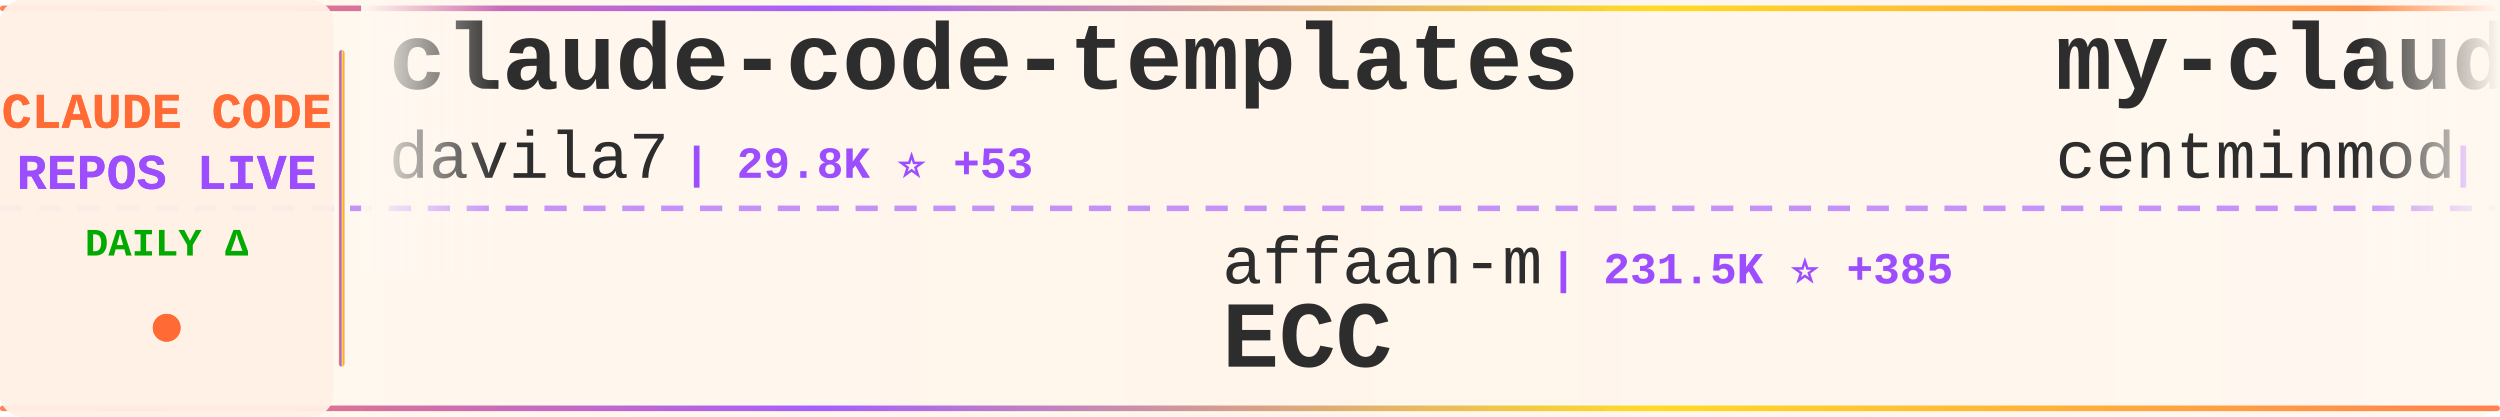
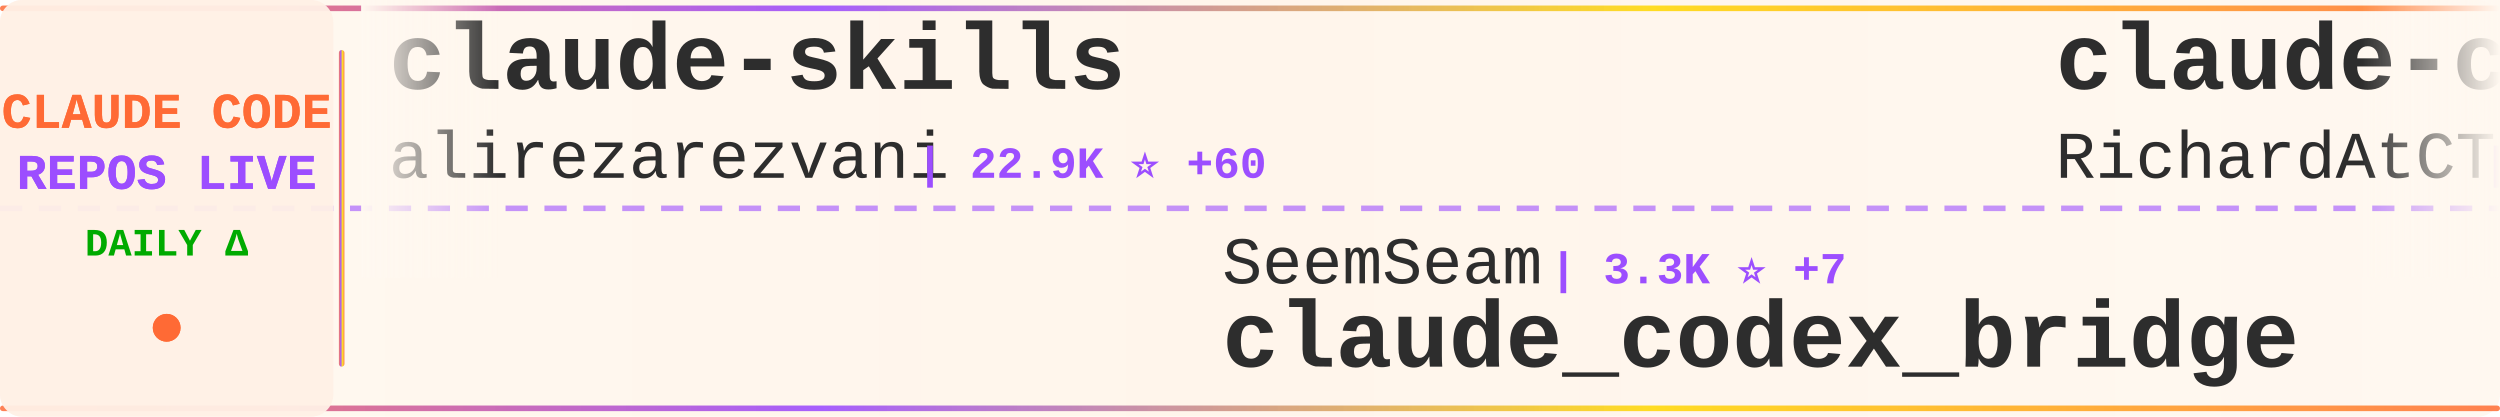
<svg xmlns="http://www.w3.org/2000/svg" width="900" height="150">
  <defs>
    <linearGradient id="tickerBg" x1="0%" y1="0%" x2="100%" y2="0%">
      <stop offset="0%" style="stop-color:#fff8f0;stop-opacity:0.98" />
      <stop offset="50%" style="stop-color:#fff5eb;stop-opacity:1" />
      <stop offset="100%" style="stop-color:#fff8f0;stop-opacity:0.98" />
    </linearGradient>
    <linearGradient id="borderGrad" x1="0%" y1="0%" x2="100%" y2="0%">
      <stop offset="0%" style="stop-color:#FF6B35;stop-opacity:0.85">
        <animate attributeName="stop-opacity" values="0.85;1;0.85" dur="2s" repeatCount="indefinite" />
      </stop>
      <stop offset="33%" style="stop-color:#9C4EFF;stop-opacity:0.9">
        <animate attributeName="stop-opacity" values="0.9;1;0.9" dur="2.2s" repeatCount="indefinite" />
      </stop>
      <stop offset="66%" style="stop-color:#FFD700;stop-opacity:0.85">
        <animate attributeName="stop-opacity" values="0.85;1;0.85" dur="1.8s" repeatCount="indefinite" />
      </stop>
      <stop offset="100%" style="stop-color:#FF6B35;stop-opacity:0.85">
        <animate attributeName="stop-opacity" values="0.85;1;0.85" dur="2s" repeatCount="indefinite" />
      </stop>
    </linearGradient>
    <filter id="textGlow">
      <feGaussianBlur stdDeviation="0.15" result="coloredBlur" />
      <feMerge>
        <feMergeNode in="coloredBlur" />
        <feMergeNode in="SourceGraphic" />
      </feMerge>
    </filter>
    <filter id="metricGlow">
      <feGaussianBlur stdDeviation="0.2" result="coloredBlur" />
      <feMerge>
        <feMergeNode in="coloredBlur" />
        <feMergeNode in="SourceGraphic" />
      </feMerge>
    </filter>
    <linearGradient id="leftFade" x1="0%" y1="0%" x2="100%" y2="0%">
      <stop offset="0%" style="stop-color:#fff8f0;stop-opacity:1" />
      <stop offset="100%" style="stop-color:#fff8f0;stop-opacity:0" />
    </linearGradient>
    <linearGradient id="rightFade" x1="0%" y1="0%" x2="100%" y2="0%">
      <stop offset="0%" style="stop-color:#fff8f0;stop-opacity:0" />
      <stop offset="100%" style="stop-color:#fff8f0;stop-opacity:1" />
    </linearGradient>
  </defs>
  <rect width="900" height="150" fill="url(#tickerBg)" rx="8" />
  <rect x="0" y="2" width="900" height="2" fill="url(#borderGrad)" rx="1" />
  <rect x="0" y="146" width="900" height="2" fill="url(#borderGrad)" rx="1" />
  <line x1="0" y1="75" x2="900" y2="75" stroke="#9C4EFF" stroke-width="2" stroke-dasharray="8 6" opacity="0.6" />
  <rect x="0" y="0" width="120" height="150" fill="#fff0e6" opacity="0.95" rx="8" />
  <text x="60" y="46" font-family="'Courier New', monospace" font-size="18" font-weight="bold" fill="#FF6B35" text-anchor="middle" filter="url(#textGlow)">
    CLAUDE CODE
  </text>
  <text x="60" y="68" font-family="'Courier New', monospace" font-size="18" font-weight="bold" fill="#9C4EFF" text-anchor="middle" filter="url(#textGlow)">
    REPOS LIVE
  </text>
  <text x="60" y="92" font-family="'Courier New', monospace" font-size="14" font-weight="bold" fill="#00aa00" text-anchor="middle">
    DAILY Δ
  </text>
  <circle cx="60" cy="118" r="5" fill="#FF6B35" filter="url(#metricGlow)">
    <animate attributeName="r" values="4;6;4" dur="1.5s" repeatCount="indefinite" />
    <animate attributeName="opacity" values="0.6;1;0.6" dur="1.5s" repeatCount="indefinite" />
  </circle>
  <rect x="122" y="18" width="2" height="114" fill="url(#borderGrad)" rx="1" />
  <clipPath id="tickerClip">
    <rect x="130" y="0" width="770" height="150" />
  </clipPath>
  <g clip-path="url(#tickerClip)">
    <g id="tickerItems">
      <animateTransform attributeName="transform" attributeType="XML" type="translate" from="0 0" to="-3000 0" dur="54s" repeatCount="indefinite" />
      <g transform="translate(0, 0)">
-         <text x="140" y="32" font-family="'Courier New', monospace" font-size="34" font-weight="bold" fill="#2d2d2d">claude-code-templates</text>
-         <text x="140" y="64" font-family="'Courier New', monospace" font-size="24" font-weight="normal" fill="#2d2d2d" opacity="1.0">davila7</text>
-         <text x="246" y="64" font-family="'Courier New', monospace" font-size="16" font-weight="bold" fill="#9C4EFF"> | 29.8K ⭐ +53</text>
+         <text x="140" y="32" font-family="'Courier New', monospace" font-size="34" font-weight="bold" fill="#2d2d2d">claude-skills</text>
+         <text x="140" y="64" font-family="'Courier New', monospace" font-size="24" font-weight="normal" fill="#2d2d2d" opacity="1.0">alirezarezvani</text>
+         <text x="330" y="64" font-family="'Courier New', monospace" font-size="16" font-weight="bold" fill="#9C4EFF"> | 22.9K ⭐ +60</text>
      </g>
      <g transform="translate(300, 0)">
-         <text x="140" y="102" font-family="'Courier New', monospace" font-size="24" font-weight="normal" fill="#2d2d2d" opacity="1.0">affaan-m</text>
-         <text x="258" y="102" font-family="'Courier New', monospace" font-size="16" font-weight="bold" fill="#9C4EFF"> | 231.5K ⭐ +385</text>
-         <text x="140" y="132" font-family="'Courier New', monospace" font-size="34" font-weight="bold" fill="#2d2d2d">ECC</text>
+         <text x="140" y="102" font-family="'Courier New', monospace" font-size="24" font-weight="normal" fill="#2d2d2d" opacity="1.0">SeemSeam</text>
+         <text x="258" y="102" font-family="'Courier New', monospace" font-size="16" font-weight="bold" fill="#9C4EFF"> | 3.3K ⭐ +7</text>
+         <text x="140" y="132" font-family="'Courier New', monospace" font-size="34" font-weight="bold" fill="#2d2d2d">claude_codex_bridge</text>
      </g>
      <g transform="translate(600, 0)">
-         <text x="140" y="32" font-family="'Courier New', monospace" font-size="34" font-weight="bold" fill="#2d2d2d">my-claude-code-setup</text>
-         <text x="140" y="64" font-family="'Courier New', monospace" font-size="24" font-weight="normal" fill="#2d2d2d" opacity="1.0">centminmod</text>
-         <text x="282" y="64" font-family="'Courier New', monospace" font-size="16" font-weight="bold" fill="#9C4EFF"> | 2.5K ⭐ +3</text>
+         <text x="140" y="32" font-family="'Courier New', monospace" font-size="34" font-weight="bold" fill="#2d2d2d">claude-code-telegram</text>
+         <text x="140" y="64" font-family="'Courier New', monospace" font-size="24" font-weight="normal" fill="#2d2d2d" opacity="1.0">RichardAtCT</text>
+         <text x="294" y="64" font-family="'Courier New', monospace" font-size="16" font-weight="bold" fill="#9C4EFF"> | 2.7K ⭐</text>
      </g>
      <g transform="translate(900, 0)">
+         <text x="140" y="102" font-family="'Courier New', monospace" font-size="24" font-weight="normal" fill="#2d2d2d" opacity="1.0">feiskyer</text>
+         <text x="258" y="102" font-family="'Courier New', monospace" font-size="16" font-weight="bold" fill="#9C4EFF"> | 1.6K ⭐ +3</text>
+         <text x="140" y="132" font-family="'Courier New', monospace" font-size="34" font-weight="bold" fill="#2d2d2d">claude-code-settings</text>
+       </g>
+       <g transform="translate(1200, 0)">
+         <text x="140" y="32" font-family="'Courier New', monospace" font-size="34" font-weight="bold" fill="#2d2d2d">claude-code-ultimate-gui...</text>
+         <text x="140" y="64" font-family="'Courier New', monospace" font-size="24" font-weight="normal" fill="#2d2d2d" opacity="1.0">FlorianBruniaux</text>
+         <text x="342" y="64" font-family="'Courier New', monospace" font-size="16" font-weight="bold" fill="#9C4EFF"> | 5.5K ⭐ +9</text>
+       </g>
+       <g transform="translate(1500, 0)">
+         <text x="140" y="102" font-family="'Courier New', monospace" font-size="24" font-weight="normal" fill="#2d2d2d" opacity="1.0">anthropics</text>
+         <text x="282" y="102" font-family="'Courier New', monospace" font-size="16" font-weight="bold" fill="#9C4EFF"> | 5.6K ⭐ +8</text>
+         <text x="140" y="132" font-family="'Courier New', monospace" font-size="34" font-weight="bold" fill="#2d2d2d">claude-code-security-rev...</text>
+       </g>
+       <g transform="translate(1800, 0)">
+         <text x="140" y="32" font-family="'Courier New', monospace" font-size="34" font-weight="bold" fill="#2d2d2d">claude-code-hub</text>
+         <text x="140" y="64" font-family="'Courier New', monospace" font-size="24" font-weight="normal" fill="#2d2d2d" opacity="1.0">ding113</text>
+         <text x="246" y="64" font-family="'Courier New', monospace" font-size="16" font-weight="bold" fill="#9C4EFF"> | 3.3K ⭐ +7</text>
+       </g>
+       <g transform="translate(2100, 0)">
+         <text x="140" y="102" font-family="'Courier New', monospace" font-size="24" font-weight="normal" fill="#2d2d2d" opacity="1.0">huangjia2019</text>
+         <text x="306" y="102" font-family="'Courier New', monospace" font-size="16" font-weight="bold" fill="#9C4EFF"> | 998 ⭐ +4</text>
+         <text x="140" y="132" font-family="'Courier New', monospace" font-size="34" font-weight="bold" fill="#2d2d2d">claude-code-engineering</text>
+       </g>
+       <g transform="translate(2400, 0)">
+         <text x="140" y="32" font-family="'Courier New', monospace" font-size="34" font-weight="bold" fill="#2d2d2d">claude-code-source</text>
+         <text x="140" y="64" font-family="'Courier New', monospace" font-size="24" font-weight="normal" fill="#2d2d2d" opacity="1.0">hangsman</text>
+         <text x="258" y="64" font-family="'Courier New', monospace" font-size="16" font-weight="bold" fill="#9C4EFF"> | 788 ⭐</text>
+       </g>
+       <g transform="translate(2700, 0)">
        <text x="140" y="102" font-family="'Courier New', monospace" font-size="24" font-weight="normal" fill="#2d2d2d" opacity="1.0">guanshan</text>
        <text x="258" y="102" font-family="'Courier New', monospace" font-size="16" font-weight="bold" fill="#9C4EFF"> | 61 ⭐</text>
        <text x="140" y="132" font-family="'Courier New', monospace" font-size="34" font-weight="bold" fill="#2d2d2d">ClaudeCode</text>
      </g>
-       <g transform="translate(1200, 0)">
-         <text x="140" y="32" font-family="'Courier New', monospace" font-size="34" font-weight="bold" fill="#2d2d2d">claude-code-sourcemap</text>
-         <text x="140" y="64" font-family="'Courier New', monospace" font-size="24" font-weight="normal" fill="#2d2d2d" opacity="1.0">ChinaSiro</text>
-         <text x="270" y="64" font-family="'Courier New', monospace" font-size="16" font-weight="bold" fill="#9C4EFF"> | 9.6K ⭐ +3</text>
-       </g>
-       <g transform="translate(1500, 0)">
-         <text x="140" y="102" font-family="'Courier New', monospace" font-size="24" font-weight="normal" fill="#2d2d2d" opacity="1.0">edmund-io</text>
-         <text x="270" y="102" font-family="'Courier New', monospace" font-size="16" font-weight="bold" fill="#9C4EFF"> | 1.5K ⭐</text>
-         <text x="140" y="132" font-family="'Courier New', monospace" font-size="34" font-weight="bold" fill="#2d2d2d">edmunds-claude-code</text>
-       </g>
-       <g transform="translate(1800, 0)">
-         <text x="140" y="32" font-family="'Courier New', monospace" font-size="34" font-weight="bold" fill="#2d2d2d">claude-code-ultimate-gui...</text>
-         <text x="140" y="64" font-family="'Courier New', monospace" font-size="24" font-weight="normal" fill="#2d2d2d" opacity="1.0">FlorianBruniaux</text>
-         <text x="342" y="64" font-family="'Courier New', monospace" font-size="16" font-weight="bold" fill="#9C4EFF"> | 5.5K ⭐ +8</text>
-       </g>
-       <g transform="translate(2100, 0)">
-         <text x="140" y="102" font-family="'Courier New', monospace" font-size="24" font-weight="normal" fill="#2d2d2d" opacity="1.0">shareAI-lab</text>
-         <text x="294" y="102" font-family="'Courier New', monospace" font-size="16" font-weight="bold" fill="#9C4EFF"> | 71.7K ⭐ +180</text>
-         <text x="140" y="132" font-family="'Courier New', monospace" font-size="34" font-weight="bold" fill="#2d2d2d">learn-claude-code</text>
-       </g>
-       <g transform="translate(2400, 0)">
-         <text x="140" y="32" font-family="'Courier New', monospace" font-size="34" font-weight="bold" fill="#2d2d2d">claude-code-source-build</text>
-         <text x="140" y="64" font-family="'Courier New', monospace" font-size="24" font-weight="normal" fill="#2d2d2d" opacity="1.0">andrew-kramer-inno</text>
-         <text x="378" y="64" font-family="'Courier New', monospace" font-size="16" font-weight="bold" fill="#9C4EFF"> | 595 ⭐</text>
-       </g>
-       <g transform="translate(2700, 0)">
-         <text x="140" y="102" font-family="'Courier New', monospace" font-size="24" font-weight="normal" fill="#2d2d2d" opacity="1.0">wanshuiyin</text>
-         <text x="282" y="102" font-family="'Courier New', monospace" font-size="16" font-weight="bold" fill="#9C4EFF"> | 13.6K ⭐ +45</text>
-         <text x="140" y="132" font-family="'Courier New', monospace" font-size="34" font-weight="bold" fill="#2d2d2d">Auto-claude-code-researc...</text>
-       </g>
      <g transform="translate(3000, 0)">
-         <text x="140" y="32" font-family="'Courier New', monospace" font-size="34" font-weight="bold" fill="#2d2d2d">claude-code-templates</text>
-         <text x="140" y="64" font-family="'Courier New', monospace" font-size="24" font-weight="normal" fill="#2d2d2d" opacity="1.0">davila7</text>
-         <text x="246" y="64" font-family="'Courier New', monospace" font-size="16" font-weight="bold" fill="#9C4EFF"> | 29.8K ⭐ +53</text>
+         <text x="140" y="32" font-family="'Courier New', monospace" font-size="34" font-weight="bold" fill="#2d2d2d">claude-skills</text>
+         <text x="140" y="64" font-family="'Courier New', monospace" font-size="24" font-weight="normal" fill="#2d2d2d" opacity="1.0">alirezarezvani</text>
+         <text x="330" y="64" font-family="'Courier New', monospace" font-size="16" font-weight="bold" fill="#9C4EFF"> | 22.9K ⭐ +60</text>
      </g>
      <g transform="translate(3300, 0)">
-         <text x="140" y="102" font-family="'Courier New', monospace" font-size="24" font-weight="normal" fill="#2d2d2d" opacity="1.0">affaan-m</text>
-         <text x="258" y="102" font-family="'Courier New', monospace" font-size="16" font-weight="bold" fill="#9C4EFF"> | 231.5K ⭐ +385</text>
-         <text x="140" y="132" font-family="'Courier New', monospace" font-size="34" font-weight="bold" fill="#2d2d2d">ECC</text>
+         <text x="140" y="102" font-family="'Courier New', monospace" font-size="24" font-weight="normal" fill="#2d2d2d" opacity="1.0">SeemSeam</text>
+         <text x="258" y="102" font-family="'Courier New', monospace" font-size="16" font-weight="bold" fill="#9C4EFF"> | 3.3K ⭐ +7</text>
+         <text x="140" y="132" font-family="'Courier New', monospace" font-size="34" font-weight="bold" fill="#2d2d2d">claude_codex_bridge</text>
      </g>
      <g transform="translate(3600, 0)">
-         <text x="140" y="32" font-family="'Courier New', monospace" font-size="34" font-weight="bold" fill="#2d2d2d">my-claude-code-setup</text>
-         <text x="140" y="64" font-family="'Courier New', monospace" font-size="24" font-weight="normal" fill="#2d2d2d" opacity="1.0">centminmod</text>
-         <text x="282" y="64" font-family="'Courier New', monospace" font-size="16" font-weight="bold" fill="#9C4EFF"> | 2.5K ⭐ +3</text>
+         <text x="140" y="32" font-family="'Courier New', monospace" font-size="34" font-weight="bold" fill="#2d2d2d">claude-code-telegram</text>
+         <text x="140" y="64" font-family="'Courier New', monospace" font-size="24" font-weight="normal" fill="#2d2d2d" opacity="1.0">RichardAtCT</text>
+         <text x="294" y="64" font-family="'Courier New', monospace" font-size="16" font-weight="bold" fill="#9C4EFF"> | 2.7K ⭐</text>
      </g>
      <g transform="translate(3900, 0)">
-         <text x="140" y="102" font-family="'Courier New', monospace" font-size="24" font-weight="normal" fill="#2d2d2d" opacity="1.0">guanshan</text>
-         <text x="258" y="102" font-family="'Courier New', monospace" font-size="16" font-weight="bold" fill="#9C4EFF"> | 61 ⭐</text>
-         <text x="140" y="132" font-family="'Courier New', monospace" font-size="34" font-weight="bold" fill="#2d2d2d">ClaudeCode</text>
+         <text x="140" y="102" font-family="'Courier New', monospace" font-size="24" font-weight="normal" fill="#2d2d2d" opacity="1.0">feiskyer</text>
+         <text x="258" y="102" font-family="'Courier New', monospace" font-size="16" font-weight="bold" fill="#9C4EFF"> | 1.6K ⭐ +3</text>
+         <text x="140" y="132" font-family="'Courier New', monospace" font-size="34" font-weight="bold" fill="#2d2d2d">claude-code-settings</text>
      </g>
    </g>
  </g>
  <rect x="130" y="0" width="50" height="100" fill="url(#leftFade)" />
  <rect x="850" y="0" width="50" height="100" fill="url(#rightFade)" />
</svg>
